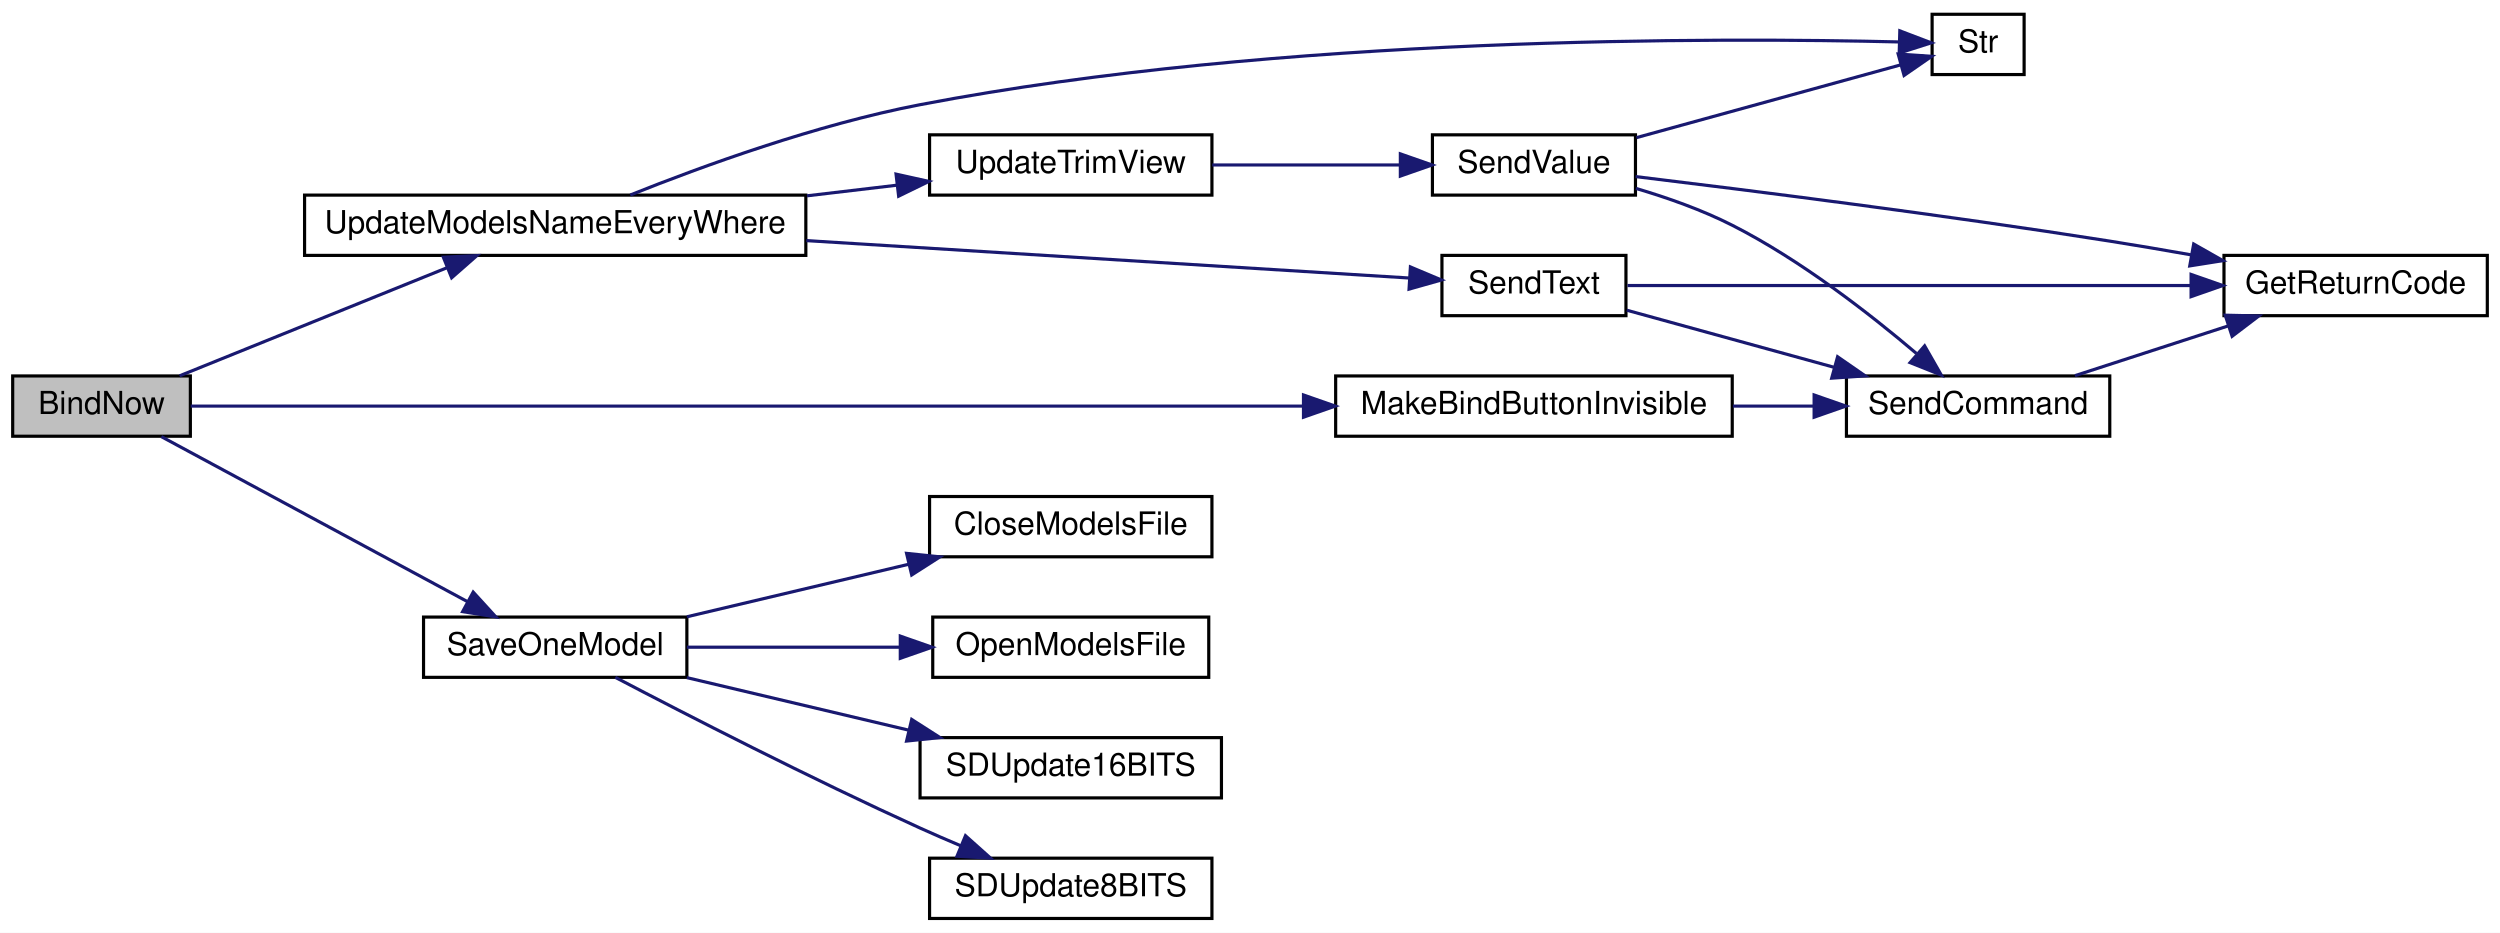
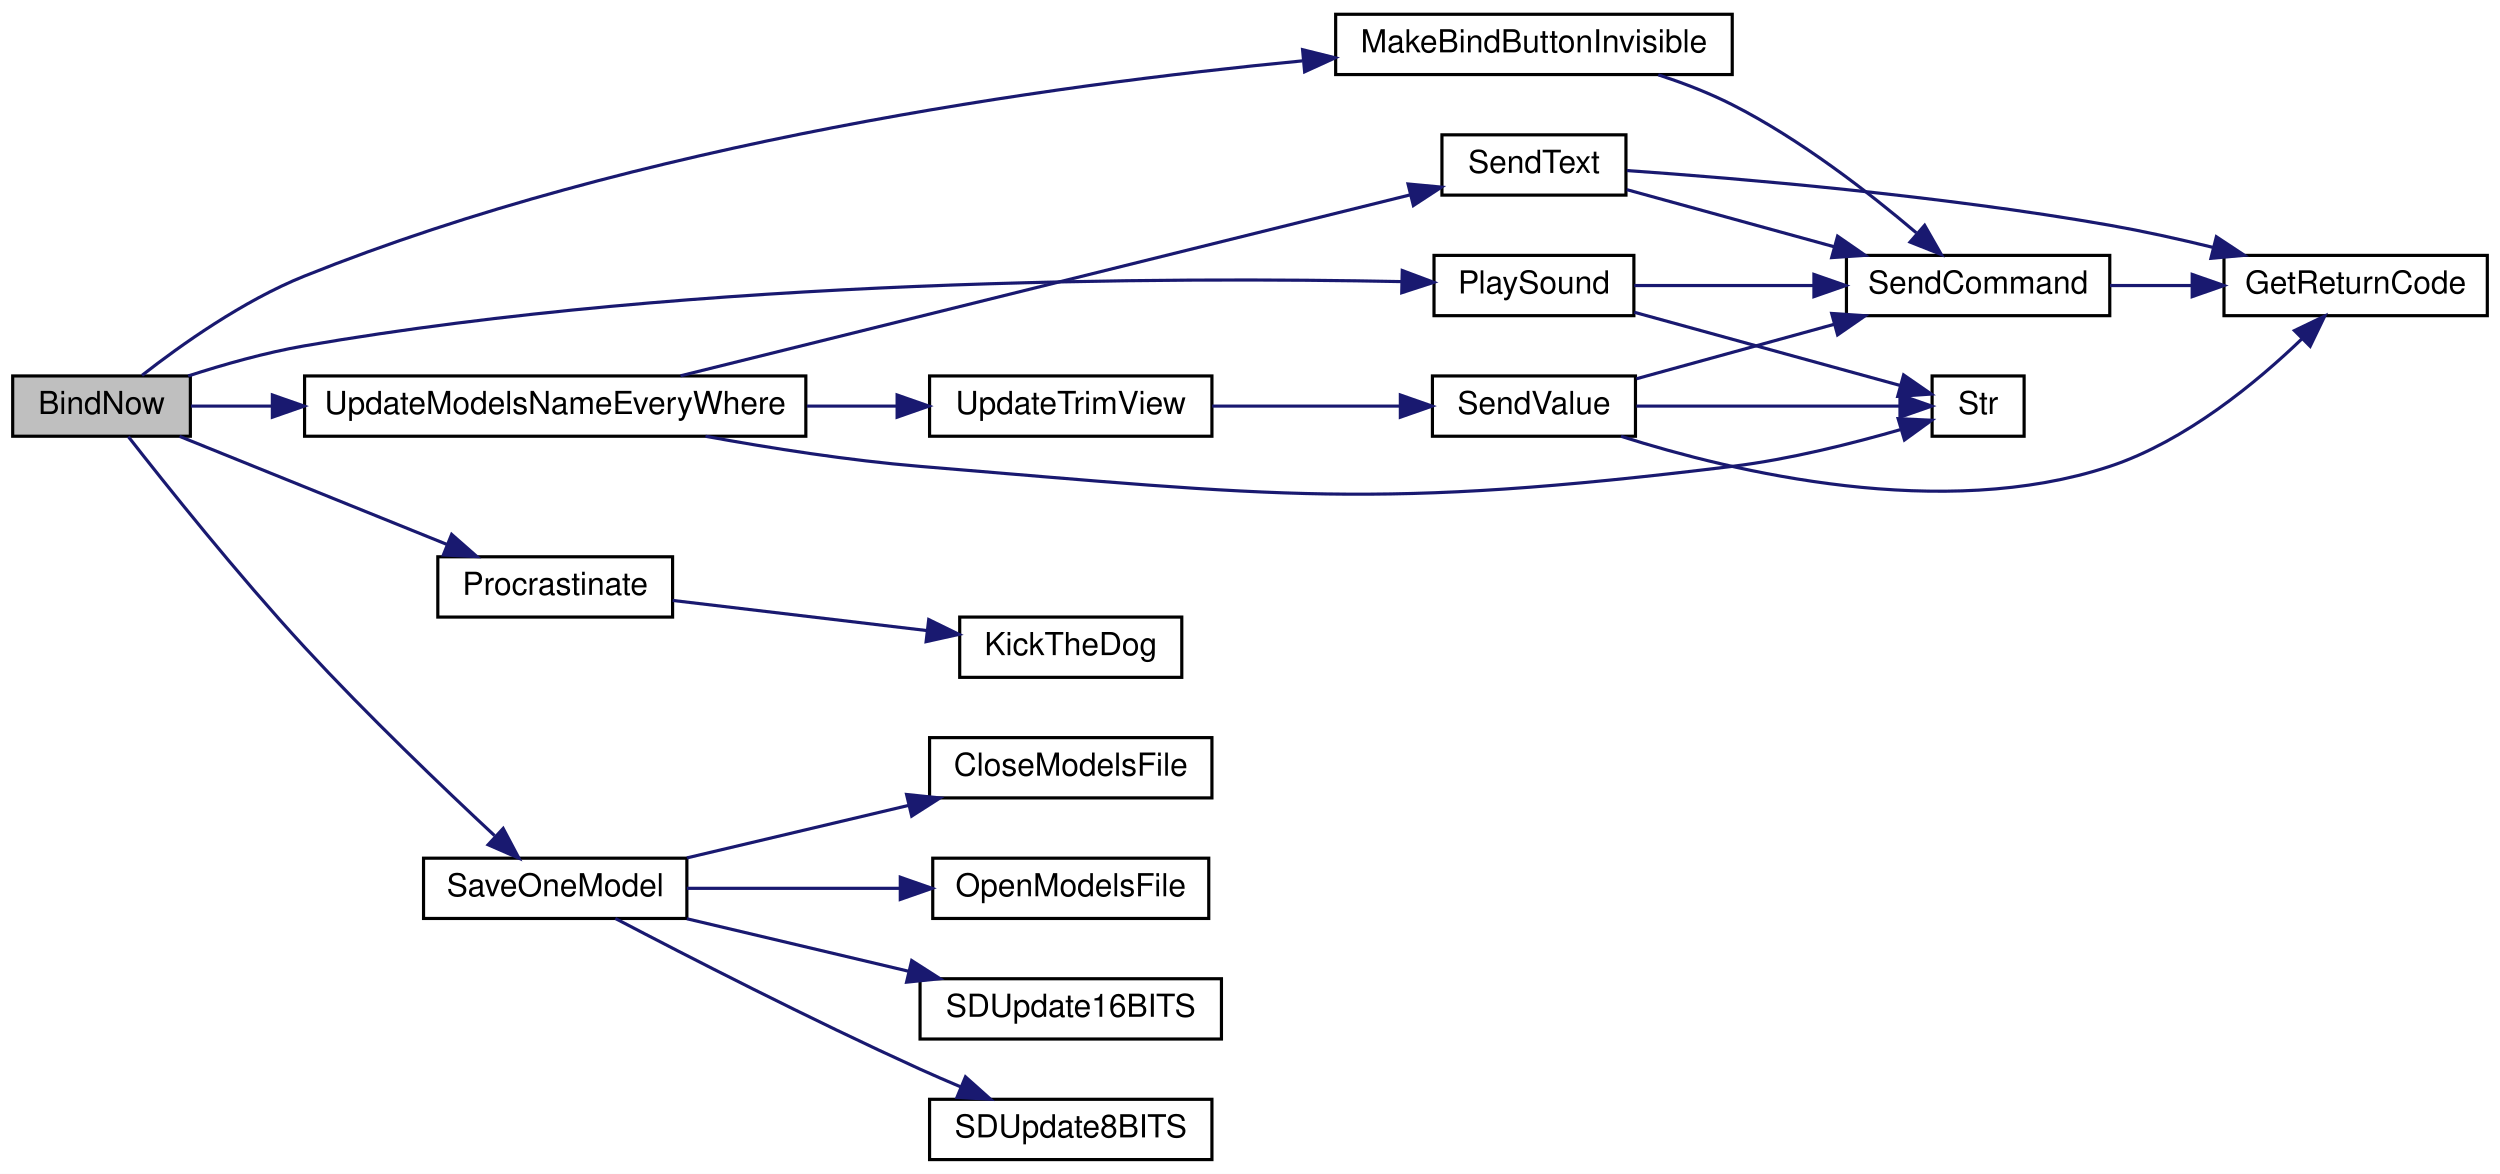
- <svg xmlns="http://www.w3.org/2000/svg" xmlns:xlink="http://www.w3.org/1999/xlink" width="788pt" height="294pt" viewBox="0.00 0.00 788.00 294.00">
-   <g id="graph0" class="graph" transform="scale(1 1) rotate(0) translate(4 290)">
-     <polygon fill="white" stroke="transparent" points="-4,4 -4,-290 784,-290 784,4 -4,4" />
+ <svg xmlns="http://www.w3.org/2000/svg" xmlns:xlink="http://www.w3.org/1999/xlink" width="788pt" height="370pt" viewBox="0.00 0.00 788.00 370.00">
+   <g id="graph0" class="graph" transform="scale(1 1) rotate(0) translate(4 366)">
+     <polygon fill="white" stroke="transparent" points="-4,4 -4,-366 784,-366 784,4 -4,4" />
    <g id="node1" class="node">
      <g id="a_node1">
        <a xlink:title=" ">
-           <polygon fill="#bfbfbf" stroke="black" points="0,-152.5 0,-171.5 56,-171.5 56,-152.5 0,-152.5" />
-           <text text-anchor="middle" x="28" y="-159.5" font-family="Helvetica,sans-Serif" font-size="10.00">BindNow</text>
+           <polygon fill="#bfbfbf" stroke="black" points="0,-228.5 0,-247.5 56,-247.5 56,-228.5 0,-228.5" />
+           <text text-anchor="middle" x="28" y="-235.5" font-family="Helvetica,sans-Serif" font-size="10.00">BindNow</text>
        </a>
      </g>
    </g>
    <g id="node2" class="node">
      <g id="a_node2">
        <a xlink:href="_transmitter_code_2src_2main_8cpp.html#a2e38b32674344cfc06b09a71dfcaf3f1" target="_top" xlink:title=" ">
-           <polygon fill="white" stroke="black" points="417,-152.5 417,-171.5 542,-171.5 542,-152.5 417,-152.5" />
-           <text text-anchor="middle" x="479.5" y="-159.5" font-family="Helvetica,sans-Serif" font-size="10.00">MakeBindButtonInvisible</text>
+           <polygon fill="white" stroke="black" points="417,-342.5 417,-361.5 542,-361.5 542,-342.5 417,-342.5" />
+           <text text-anchor="middle" x="479.5" y="-349.5" font-family="Helvetica,sans-Serif" font-size="10.00">MakeBindButtonInvisible</text>
        </a>
      </g>
    </g>
    <g id="edge1" class="edge">
-       <path fill="none" stroke="midnightblue" d="M56.11,-162C124.37,-162 305.15,-162 406.69,-162" />
-       <polygon fill="midnightblue" stroke="midnightblue" points="406.86,-165.5 416.86,-162 406.86,-158.5 406.86,-165.5" />
+       <path fill="none" stroke="midnightblue" d="M40.76,-247.69C52.86,-257.15 72.62,-271.22 92,-279 196.62,-321 327.03,-339.19 406.47,-346.81" />
+       <polygon fill="midnightblue" stroke="midnightblue" points="406.57,-350.34 416.86,-347.78 407.22,-343.37 406.57,-350.34" />
    </g>
    <g id="node5" class="node">
      <g id="a_node5">
+         <a xlink:href="_transmitter_code_2src_2main_8cpp.html#aa490b4664b0a4498d53b30b82287d5df" target="_top" xlink:title=" ">
+           <polygon fill="white" stroke="black" points="448,-266.5 448,-285.5 511,-285.5 511,-266.5 448,-266.5" />
+           <text text-anchor="middle" x="479.5" y="-273.5" font-family="Helvetica,sans-Serif" font-size="10.00">PlaySound</text>
+         </a>
+       </g>
+     </g>
+     <g id="edge4" class="edge">
+       <path fill="none" stroke="midnightblue" d="M55.32,-247.5C66.49,-251.12 79.73,-254.88 92,-257 216.52,-278.51 366.71,-278.67 437.63,-277.24" />
+       <polygon fill="midnightblue" stroke="midnightblue" points="437.99,-280.73 447.91,-277.01 437.83,-273.73 437.99,-280.73" />
+     </g>
+     <g id="node7" class="node">
+       <g id="a_node7">
+         <a xlink:href="_radio_functions_8cpp.html#a760609a682300dfe6bfaac737fd4d5eb" target="_top" xlink:title=" ">
+           <polygon fill="white" stroke="black" points="134,-171.5 134,-190.5 208,-190.5 208,-171.5 134,-171.5" />
+           <text text-anchor="middle" x="171" y="-178.5" font-family="Helvetica,sans-Serif" font-size="10.00">Procrastinate</text>
+         </a>
+       </g>
+     </g>
+     <g id="edge7" class="edge">
+       <path fill="none" stroke="midnightblue" d="M52.6,-228.46C75.68,-219.13 111.03,-204.84 136.91,-194.38" />
+       <polygon fill="midnightblue" stroke="midnightblue" points="138.36,-197.56 146.32,-190.57 135.74,-191.07 138.36,-197.56" />
+     </g>
+     <g id="node9" class="node">
+       <g id="a_node9">
        <a xlink:href="_transmitter_code_2src_2main_8cpp.html#a23e0cf21492258d84314ae4d1c4a9042" target="_top" xlink:title=" ">
          <polygon fill="white" stroke="black" points="129.5,-76.5 129.5,-95.5 212.5,-95.5 212.5,-76.5 129.5,-76.5" />
          <text text-anchor="middle" x="171" y="-83.5" font-family="Helvetica,sans-Serif" font-size="10.00">SaveOneModel</text>
        </a>
      </g>
    </g>
-     <g id="edge4" class="edge">
-       <path fill="none" stroke="midnightblue" d="M46.86,-152.37C71.23,-139.24 115.09,-115.6 143.35,-100.36" />
-       <polygon fill="midnightblue" stroke="midnightblue" points="145.15,-103.37 152.29,-95.55 141.82,-97.21 145.15,-103.37" />
-     </g>
-     <g id="node10" class="node">
-       <g id="a_node10">
+     <g id="edge9" class="edge">
+       <path fill="none" stroke="midnightblue" d="M36.45,-228.37C47.93,-213.67 70.85,-184.92 92,-162 111.65,-140.7 135.74,-117.66 151.9,-102.6" />
+       <polygon fill="midnightblue" stroke="midnightblue" points="154.6,-104.87 159.56,-95.5 149.85,-99.73 154.6,-104.87" />
+     </g>
+     <g id="node14" class="node">
+       <g id="a_node14">
        <a xlink:href="_transmitter_code_2src_2main_8cpp.html#a9e1de754e1d2d483fb15957f70cf0488" target="_top" xlink:title=" ">
-           <polygon fill="white" stroke="black" points="92,-209.5 92,-228.5 250,-228.5 250,-209.5 92,-209.5" />
-           <text text-anchor="middle" x="171" y="-216.5" font-family="Helvetica,sans-Serif" font-size="10.00">UpdateModelsNameEveryWhere</text>
-         </a>
-       </g>
-     </g>
-     <g id="edge9" class="edge">
-       <path fill="none" stroke="midnightblue" d="M52.6,-171.54C75.68,-180.87 111.03,-195.16 136.91,-205.62" />
-       <polygon fill="midnightblue" stroke="midnightblue" points="135.74,-208.93 146.32,-209.43 138.36,-202.44 135.74,-208.93" />
+           <polygon fill="white" stroke="black" points="92,-228.5 92,-247.5 250,-247.5 250,-228.5 92,-228.5" />
+           <text text-anchor="middle" x="171" y="-235.5" font-family="Helvetica,sans-Serif" font-size="10.00">UpdateModelsNameEveryWhere</text>
+         </a>
+       </g>
+     </g>
+     <g id="edge14" class="edge">
+       <path fill="none" stroke="midnightblue" d="M56.19,-238C63.83,-238 72.57,-238 81.75,-238" />
+       <polygon fill="midnightblue" stroke="midnightblue" points="81.85,-241.5 91.85,-238 81.85,-234.5 81.85,-241.5" />
    </g>
    <g id="node3" class="node">
      <g id="a_node3">
        <a xlink:href="_transmitter_code_2src_2main_8cpp.html#aecac2f0c289f02ef3c92b85be82eacac" target="_top" xlink:title=" ">
-           <polygon fill="white" stroke="black" points="578,-152.5 578,-171.5 661,-171.5 661,-152.5 578,-152.5" />
-           <text text-anchor="middle" x="619.5" y="-159.5" font-family="Helvetica,sans-Serif" font-size="10.00">SendCommand</text>
+           <polygon fill="white" stroke="black" points="578,-266.5 578,-285.5 661,-285.5 661,-266.5 578,-266.5" />
+           <text text-anchor="middle" x="619.5" y="-273.5" font-family="Helvetica,sans-Serif" font-size="10.00">SendCommand</text>
        </a>
      </g>
    </g>
    <g id="edge2" class="edge">
-       <path fill="none" stroke="midnightblue" d="M542.23,-162C550.71,-162 559.34,-162 567.59,-162" />
-       <polygon fill="midnightblue" stroke="midnightblue" points="567.81,-165.5 577.81,-162 567.81,-158.5 567.81,-165.5" />
+       <path fill="none" stroke="midnightblue" d="M518.7,-342.42C526.6,-339.83 534.73,-336.69 542,-333 563.48,-322.09 585.25,-305.18 600.04,-292.6" />
+       <polygon fill="midnightblue" stroke="midnightblue" points="602.64,-294.98 607.89,-285.78 598.05,-289.7 602.64,-294.98" />
    </g>
    <g id="node4" class="node">
      <g id="a_node4">
        <a xlink:href="_transmitter_code_2src_2main_8cpp.html#a43937dd3d9c795271fd9c3eb3c6b6410" target="_top" xlink:title=" ">
-           <polygon fill="white" stroke="black" points="697,-190.5 697,-209.5 780,-209.5 780,-190.5 697,-190.5" />
-           <text text-anchor="middle" x="738.5" y="-197.5" font-family="Helvetica,sans-Serif" font-size="10.00">GetReturnCode</text>
+           <polygon fill="white" stroke="black" points="697,-266.5 697,-285.5 780,-285.5 780,-266.5 697,-266.5" />
+           <text text-anchor="middle" x="738.5" y="-273.5" font-family="Helvetica,sans-Serif" font-size="10.00">GetReturnCode</text>
        </a>
      </g>
    </g>
    <g id="edge3" class="edge">
-       <path fill="none" stroke="midnightblue" d="M650.02,-171.59C664.71,-176.36 682.66,-182.19 698.47,-187.32" />
-       <polygon fill="midnightblue" stroke="midnightblue" points="697.39,-190.65 707.99,-190.41 699.56,-184 697.39,-190.65" />
+       <path fill="none" stroke="midnightblue" d="M661.09,-276C669.35,-276 678.14,-276 686.7,-276" />
+       <polygon fill="midnightblue" stroke="midnightblue" points="686.98,-279.5 696.98,-276 686.98,-272.5 686.98,-279.5" />
+     </g>
+     <g id="edge5" class="edge">
+       <path fill="none" stroke="midnightblue" d="M511.13,-276C527.75,-276 548.74,-276 567.73,-276" />
+       <polygon fill="midnightblue" stroke="midnightblue" points="567.75,-279.5 577.75,-276 567.75,-272.5 567.75,-279.5" />
    </g>
    <g id="node6" class="node">
      <g id="a_node6">
+         <a xlink:href="_transmitter_code_2src_2main_8cpp.html#a590a9174319918d7e3d7baca323fcf26" target="_top" xlink:title=" ">
+           <polygon fill="white" stroke="black" points="605,-228.5 605,-247.5 634,-247.5 634,-228.5 605,-228.5" />
+           <text text-anchor="middle" x="619.5" y="-235.5" font-family="Helvetica,sans-Serif" font-size="10.00">Str</text>
+         </a>
+       </g>
+     </g>
+     <g id="edge6" class="edge">
+       <path fill="none" stroke="midnightblue" d="M511.13,-267.57C536.47,-260.59 571.93,-250.82 595.06,-244.46" />
+       <polygon fill="midnightblue" stroke="midnightblue" points="596.02,-247.82 604.73,-241.79 594.16,-241.07 596.02,-247.82" />
+     </g>
+     <g id="node8" class="node">
+       <g id="a_node8">
+         <a xlink:href="_transmitter_code_2src_2main_8cpp.html#ada95a00a341e4a80176eda743a94ab2e" target="_top" xlink:title=" ">
+           <polygon fill="white" stroke="black" points="298.5,-152.5 298.5,-171.5 368.5,-171.5 368.5,-152.5 298.5,-152.5" />
+           <text text-anchor="middle" x="333.5" y="-159.5" font-family="Helvetica,sans-Serif" font-size="10.00">KickTheDog</text>
+         </a>
+       </g>
+     </g>
+     <g id="edge8" class="edge">
+       <path fill="none" stroke="midnightblue" d="M208.02,-176.74C231.74,-173.93 262.96,-170.23 288.19,-167.24" />
+       <polygon fill="midnightblue" stroke="midnightblue" points="288.73,-170.71 298.25,-166.05 287.91,-163.75 288.73,-170.71" />
+     </g>
+     <g id="node10" class="node">
+       <g id="a_node10">
        <a xlink:href="_transmitter_code_2src_2main_8cpp.html#a6922974b734cfe3a511e074a2d6ac33c" target="_top" xlink:title=" ">
          <polygon fill="white" stroke="black" points="289,-114.5 289,-133.5 378,-133.5 378,-114.5 289,-114.5" />
          <text text-anchor="middle" x="333.5" y="-121.5" font-family="Helvetica,sans-Serif" font-size="10.00">CloseModelsFile</text>
        </a>
      </g>
    </g>
-     <g id="edge5" class="edge">
+     <g id="edge10" class="edge">
      <path fill="none" stroke="midnightblue" d="M212.5,-95.59C233.68,-100.6 259.8,-106.79 282.26,-112.11" />
      <polygon fill="midnightblue" stroke="midnightblue" points="281.75,-115.58 292.29,-114.48 283.37,-108.77 281.75,-115.58" />
    </g>
-     <g id="node7" class="node">
-       <g id="a_node7">
+     <g id="node11" class="node">
+       <g id="a_node11">
        <a xlink:href="_transmitter_code_2src_2main_8cpp.html#ae7618f38a148877bc5681be58cba8354" target="_top" xlink:title=" ">
          <polygon fill="white" stroke="black" points="290,-76.5 290,-95.5 377,-95.5 377,-76.5 290,-76.5" />
          <text text-anchor="middle" x="333.5" y="-83.5" font-family="Helvetica,sans-Serif" font-size="10.00">OpenModelsFile</text>
        </a>
      </g>
    </g>
-     <g id="edge6" class="edge">
+     <g id="edge11" class="edge">
      <path fill="none" stroke="midnightblue" d="M212.5,-86C232.86,-86 257.79,-86 279.65,-86" />
      <polygon fill="midnightblue" stroke="midnightblue" points="279.77,-89.5 289.77,-86 279.77,-82.5 279.77,-89.5" />
    </g>
-     <g id="node8" class="node">
-       <g id="a_node8">
+     <g id="node12" class="node">
+       <g id="a_node12">
        <a xlink:href="_transmitter_code_2src_2main_8cpp.html#ab050a5ccab59581ec4f14a916be9d97b" target="_top" xlink:title=" ">
          <polygon fill="white" stroke="black" points="286,-38.5 286,-57.5 381,-57.5 381,-38.5 286,-38.5" />
          <text text-anchor="middle" x="333.5" y="-45.5" font-family="Helvetica,sans-Serif" font-size="10.00">SDUpdate16BITS</text>
        </a>
      </g>
    </g>
-     <g id="edge7" class="edge">
+     <g id="edge12" class="edge">
      <path fill="none" stroke="midnightblue" d="M212.5,-76.41C233.68,-71.4 259.8,-65.21 282.26,-59.89" />
      <polygon fill="midnightblue" stroke="midnightblue" points="283.37,-63.23 292.29,-57.52 281.75,-56.42 283.37,-63.23" />
    </g>
-     <g id="node9" class="node">
-       <g id="a_node9">
+     <g id="node13" class="node">
+       <g id="a_node13">
        <a xlink:href="_transmitter_code_2src_2main_8cpp.html#a512ed84f4270bd62e922cd7dd82fd427" target="_top" xlink:title=" ">
          <polygon fill="white" stroke="black" points="289,-0.5 289,-19.5 378,-19.5 378,-0.5 289,-0.5" />
          <text text-anchor="middle" x="333.5" y="-7.5" font-family="Helvetica,sans-Serif" font-size="10.00">SDUpdate8BITS</text>
        </a>
      </g>
    </g>
-     <g id="edge8" class="edge">
+     <g id="edge13" class="edge">
      <path fill="none" stroke="midnightblue" d="M189.96,-76.49C212.25,-64.81 251.54,-44.63 286,-29 290.13,-27.13 294.51,-25.23 298.85,-23.4" />
      <polygon fill="midnightblue" stroke="midnightblue" points="300.32,-26.58 308.22,-19.52 297.64,-20.11 300.32,-26.58" />
    </g>
-     <g id="node11" class="node">
-       <g id="a_node11">
+     <g id="edge18" class="edge">
+       <path fill="none" stroke="midnightblue" d="M218.37,-228.49C238.98,-224.72 263.6,-220.85 286,-219 399.39,-209.62 429.06,-205.19 542,-219 560.04,-221.21 579.94,-226.23 594.93,-230.56" />
+       <polygon fill="midnightblue" stroke="midnightblue" points="594.29,-234.03 604.87,-233.54 596.29,-227.32 594.29,-234.03" />
+     </g>
+     <g id="node15" class="node">
+       <g id="a_node15">
        <a xlink:href="_transmitter_code_2src_2main_8cpp.html#afe513398f72d5e48f691830a1ef6eb42" target="_top" xlink:title=" ">
-           <polygon fill="white" stroke="black" points="450.5,-190.5 450.5,-209.5 508.5,-209.5 508.5,-190.5 450.5,-190.5" />
-           <text text-anchor="middle" x="479.5" y="-197.5" font-family="Helvetica,sans-Serif" font-size="10.00">SendText</text>
-         </a>
-       </g>
-     </g>
-     <g id="edge10" class="edge">
-       <path fill="none" stroke="midnightblue" d="M250.14,-214.16C310.98,-210.38 392.81,-205.31 440.19,-202.37" />
-       <polygon fill="midnightblue" stroke="midnightblue" points="440.56,-205.86 450.32,-201.75 440.13,-198.87 440.56,-205.86" />
-     </g>
-     <g id="node12" class="node">
-       <g id="a_node12">
-         <a xlink:href="_transmitter_code_2src_2main_8cpp.html#a590a9174319918d7e3d7baca323fcf26" target="_top" xlink:title=" ">
-           <polygon fill="white" stroke="black" points="605,-266.5 605,-285.5 634,-285.5 634,-266.5 605,-266.5" />
-           <text text-anchor="middle" x="619.5" y="-273.5" font-family="Helvetica,sans-Serif" font-size="10.00">Str</text>
-         </a>
-       </g>
-     </g>
-     <g id="edge13" class="edge">
-       <path fill="none" stroke="midnightblue" d="M194.67,-228.54C217.34,-237.61 253.42,-250.75 286,-257 399.95,-278.85 539.57,-278.12 594.59,-276.78" />
-       <polygon fill="midnightblue" stroke="midnightblue" points="594.82,-280.28 604.72,-276.5 594.63,-273.28 594.82,-280.28" />
-     </g>
-     <g id="node13" class="node">
-       <g id="a_node13">
+           <polygon fill="white" stroke="black" points="450.5,-304.5 450.5,-323.5 508.5,-323.5 508.5,-304.5 450.5,-304.5" />
+           <text text-anchor="middle" x="479.5" y="-311.5" font-family="Helvetica,sans-Serif" font-size="10.00">SendText</text>
+         </a>
+       </g>
+     </g>
+     <g id="edge15" class="edge">
+       <path fill="none" stroke="midnightblue" d="M210.51,-247.55C269.51,-262.18 381.6,-289.97 440.37,-304.55" />
+       <polygon fill="midnightblue" stroke="midnightblue" points="439.81,-308.01 450.36,-307.02 441.5,-301.22 439.81,-308.01" />
+     </g>
+     <g id="node16" class="node">
+       <g id="a_node16">
        <a xlink:href="_transmitter_code_2src_2main_8cpp.html#ac78966debc2cdc13d8ca958ce3b20c78" target="_top" xlink:title=" ">
          <polygon fill="white" stroke="black" points="289,-228.5 289,-247.5 378,-247.5 378,-228.5 289,-228.5" />
          <text text-anchor="middle" x="333.5" y="-235.5" font-family="Helvetica,sans-Serif" font-size="10.00">UpdateTrimView</text>
        </a>
      </g>
    </g>
-     <g id="edge14" class="edge">
-       <path fill="none" stroke="midnightblue" d="M250.37,-228.28C259.97,-229.41 269.6,-230.55 278.72,-231.63" />
-       <polygon fill="midnightblue" stroke="midnightblue" points="278.43,-235.12 288.77,-232.82 279.25,-228.17 278.43,-235.12" />
-     </g>
-     <g id="edge12" class="edge">
-       <path fill="none" stroke="midnightblue" d="M508.76,-192.22C527.55,-187.04 552.62,-180.14 574.05,-174.24" />
-       <polygon fill="midnightblue" stroke="midnightblue" points="575.21,-177.55 583.92,-171.52 573.35,-170.8 575.21,-177.55" />
-     </g>
-     <g id="edge11" class="edge">
-       <path fill="none" stroke="midnightblue" d="M508.99,-200C551.75,-200 633.17,-200 686.39,-200" />
-       <polygon fill="midnightblue" stroke="midnightblue" points="686.63,-203.5 696.63,-200 686.63,-196.5 686.63,-203.5" />
-     </g>
-     <g id="node14" class="node">
-       <g id="a_node14">
+     <g id="edge19" class="edge">
+       <path fill="none" stroke="midnightblue" d="M250.37,-238C259.97,-238 269.6,-238 278.72,-238" />
+       <polygon fill="midnightblue" stroke="midnightblue" points="278.77,-241.5 288.77,-238 278.77,-234.5 278.77,-241.5" />
+     </g>
+     <g id="edge17" class="edge">
+       <path fill="none" stroke="midnightblue" d="M508.76,-306.22C527.55,-301.04 552.62,-294.14 574.05,-288.24" />
+       <polygon fill="midnightblue" stroke="midnightblue" points="575.21,-291.55 583.92,-285.52 573.35,-284.8 575.21,-291.55" />
+     </g>
+     <g id="edge16" class="edge">
+       <path fill="none" stroke="midnightblue" d="M508.81,-312.24C544.49,-309.74 607.62,-304.39 661,-295 671.62,-293.13 682.95,-290.61 693.55,-288.02" />
+       <polygon fill="midnightblue" stroke="midnightblue" points="694.6,-291.37 703.44,-285.53 692.89,-284.58 694.6,-291.37" />
+     </g>
+     <g id="node17" class="node">
+       <g id="a_node17">
        <a xlink:href="_transmitter_code_2src_2main_8cpp.html#a1e20efc1e419b252b50d36f9924503fc" target="_top" xlink:title=" ">
          <polygon fill="white" stroke="black" points="447.5,-228.5 447.5,-247.5 511.5,-247.5 511.5,-228.5 447.5,-228.5" />
          <text text-anchor="middle" x="479.5" y="-235.5" font-family="Helvetica,sans-Serif" font-size="10.00">SendValue</text>
        </a>
      </g>
    </g>
-     <g id="edge15" class="edge">
+     <g id="edge20" class="edge">
      <path fill="none" stroke="midnightblue" d="M378.1,-238C396.87,-238 418.7,-238 437.21,-238" />
      <polygon fill="midnightblue" stroke="midnightblue" points="437.39,-241.5 447.39,-238 437.39,-234.5 437.39,-241.5" />
    </g>
-     <g id="edge17" class="edge">
-       <path fill="none" stroke="midnightblue" d="M511.65,-230.61C521.63,-227.66 532.53,-223.81 542,-219 563.48,-208.09 585.25,-191.18 600.04,-178.6" />
-       <polygon fill="midnightblue" stroke="midnightblue" points="602.64,-180.98 607.89,-171.78 598.05,-175.7 602.64,-180.98" />
-     </g>
-     <g id="edge16" class="edge">
-       <path fill="none" stroke="midnightblue" d="M511.55,-234.34C547.56,-229.98 608.7,-222.26 661,-214 669.34,-212.68 678.17,-211.17 686.75,-209.65" />
-       <polygon fill="midnightblue" stroke="midnightblue" points="687.45,-213.08 696.67,-207.85 686.21,-206.19 687.45,-213.08" />
-     </g>
-     <g id="edge18" class="edge">
-       <path fill="none" stroke="midnightblue" d="M511.81,-246.62C537.08,-253.58 572.06,-263.21 594.98,-269.52" />
-       <polygon fill="midnightblue" stroke="midnightblue" points="594.3,-272.97 604.87,-272.25 596.16,-266.22 594.3,-272.97" />
+     <g id="edge22" class="edge">
+       <path fill="none" stroke="midnightblue" d="M511.81,-246.62C530.27,-251.7 553.9,-258.21 574.24,-263.81" />
+       <polygon fill="midnightblue" stroke="midnightblue" points="573.35,-267.2 583.92,-266.48 575.21,-260.45 573.35,-267.2" />
+     </g>
+     <g id="edge21" class="edge">
+       <path fill="none" stroke="midnightblue" d="M506.94,-228.48C542.79,-217.07 608.36,-201.55 661,-219 684.88,-226.92 707.35,-245.5 721.68,-259.31" />
+       <polygon fill="midnightblue" stroke="midnightblue" points="719.21,-261.8 728.76,-266.39 724.16,-256.85 719.21,-261.8" />
+     </g>
+     <g id="edge23" class="edge">
+       <path fill="none" stroke="midnightblue" d="M511.81,-238C536.96,-238 571.75,-238 594.67,-238" />
+       <polygon fill="midnightblue" stroke="midnightblue" points="594.87,-241.5 604.87,-238 594.87,-234.5 594.87,-241.5" />
    </g>
  </g>
</svg>
